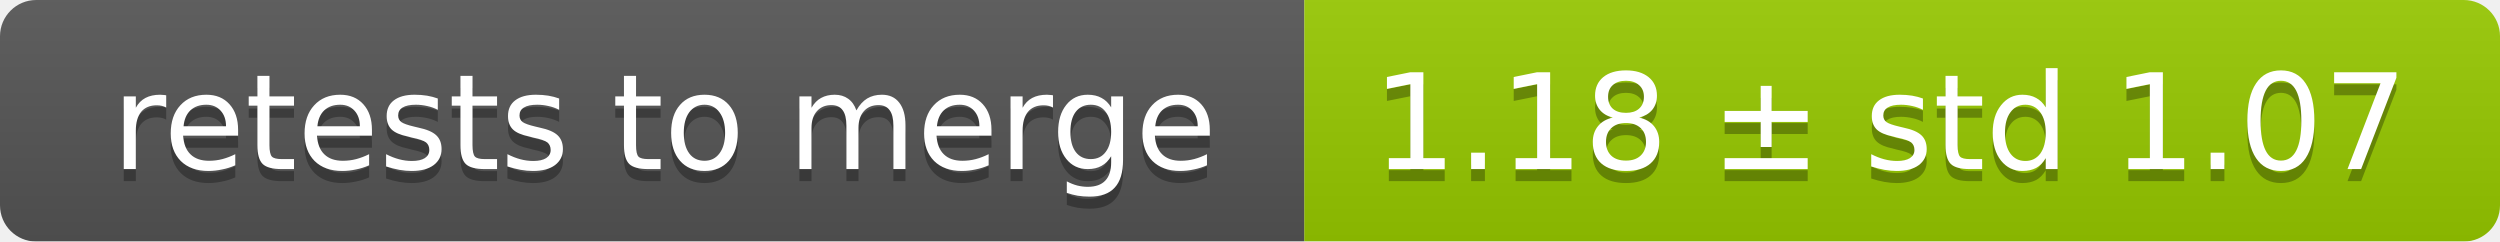
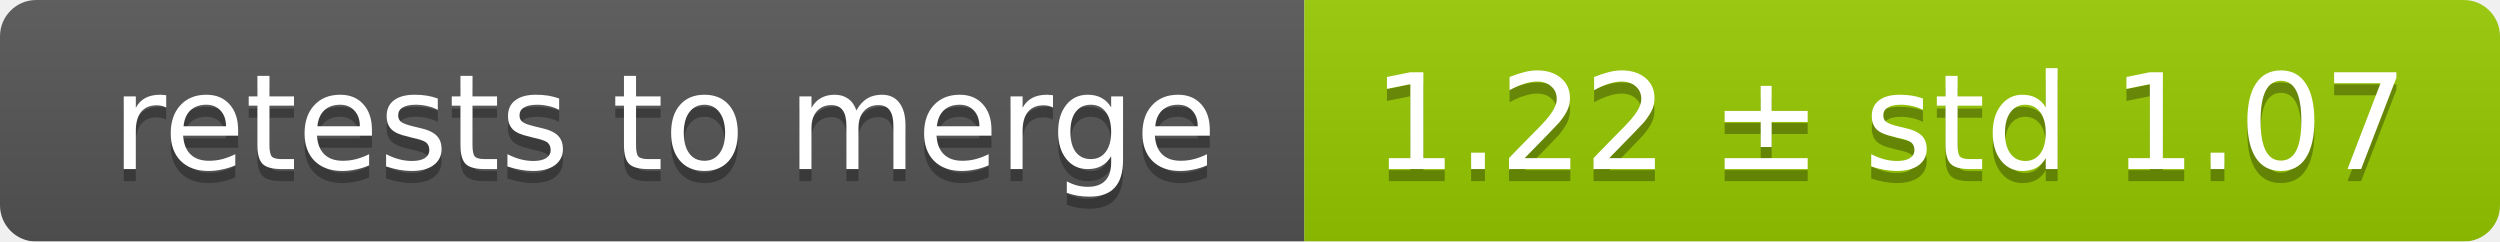
<svg xmlns="http://www.w3.org/2000/svg" width="207" height="20">
  <linearGradient id="smooth" x2="0" y2="100%">
    <stop offset="0" stop-color="#bbb" stop-opacity=".1" />
    <stop offset="1" stop-opacity=".1" />
  </linearGradient>
  <mask id="round">
    <rect width="207" height="20" rx="3" fill="#fff" />
  </mask>
  <g mask="url(#round)">
    <rect width="108" height="20" fill="#555" />
    <rect x="108" width="99" height="20" fill="#97ca00" />
    <rect width="207" height="20" fill="url(#smooth)" />
  </g>
  <g fill="#fff" text-anchor="middle" font-family="DejaVu Sans,Verdana,Geneva,sans-serif" font-size="11">
    <text x="55" y="15" fill="#010101" fill-opacity=".3">retests to merge</text>
    <text x="55" y="14">retests to merge</text>
-     <text x="156.5" y="15" fill="#010101" fill-opacity=".3">1.18 ± std 1.07</text>
-     <text x="156.5" y="14">1.18 ± std 1.07</text>
+     <text x="156.5" y="15" fill="#010101" fill-opacity=".3">1.22 ± std 1.07</text>
+     <text x="156.5" y="14">1.22 ± std 1.07</text>
  </g>
</svg>
